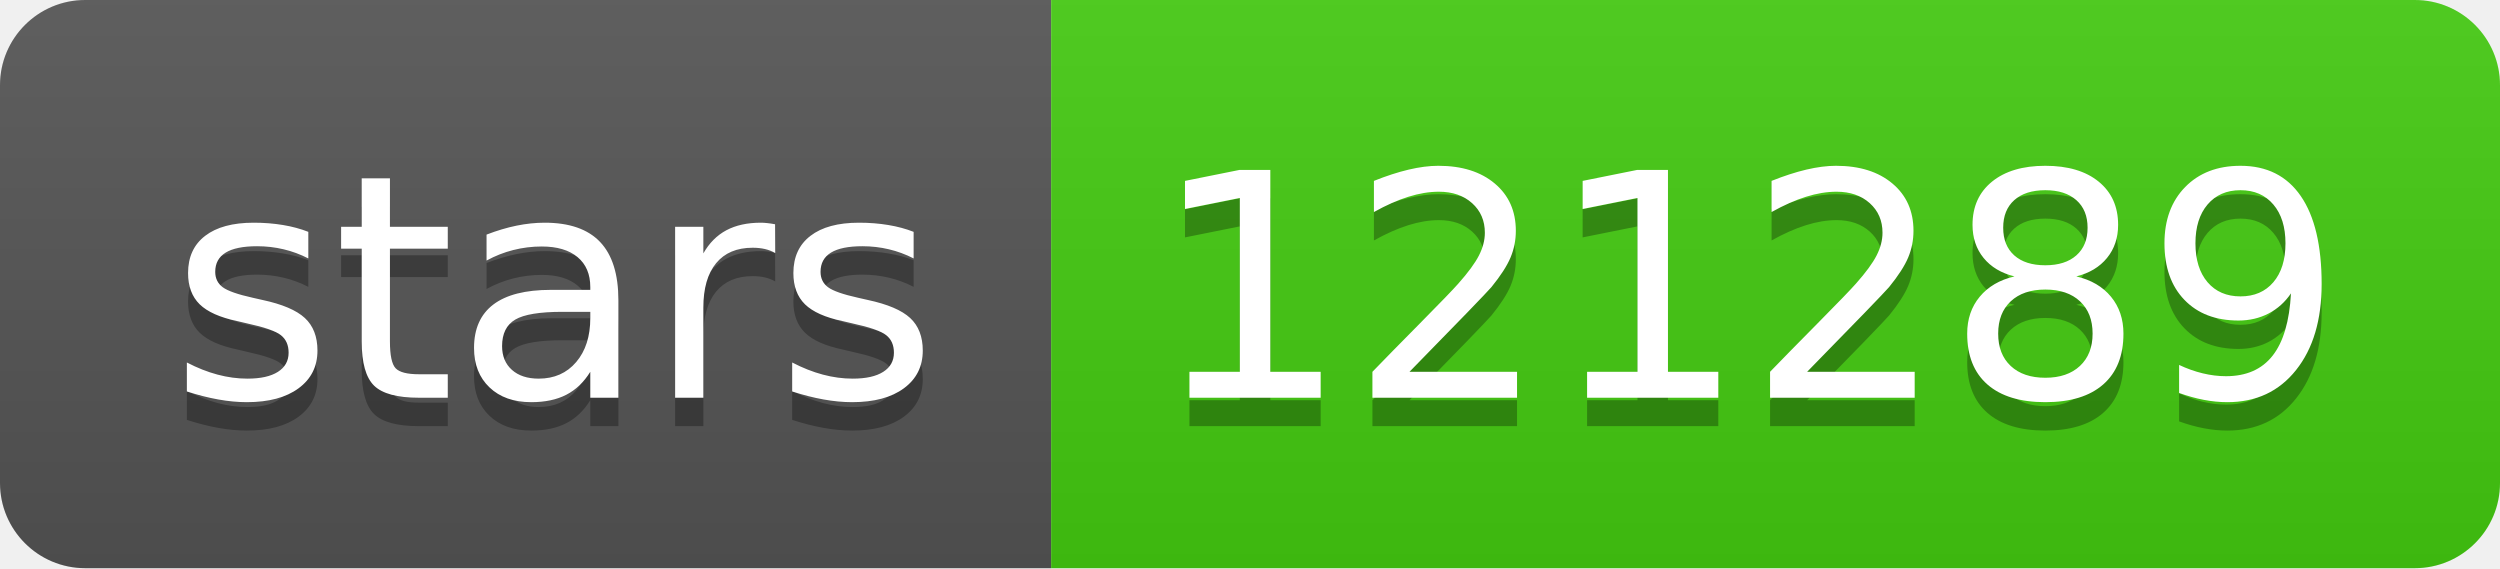
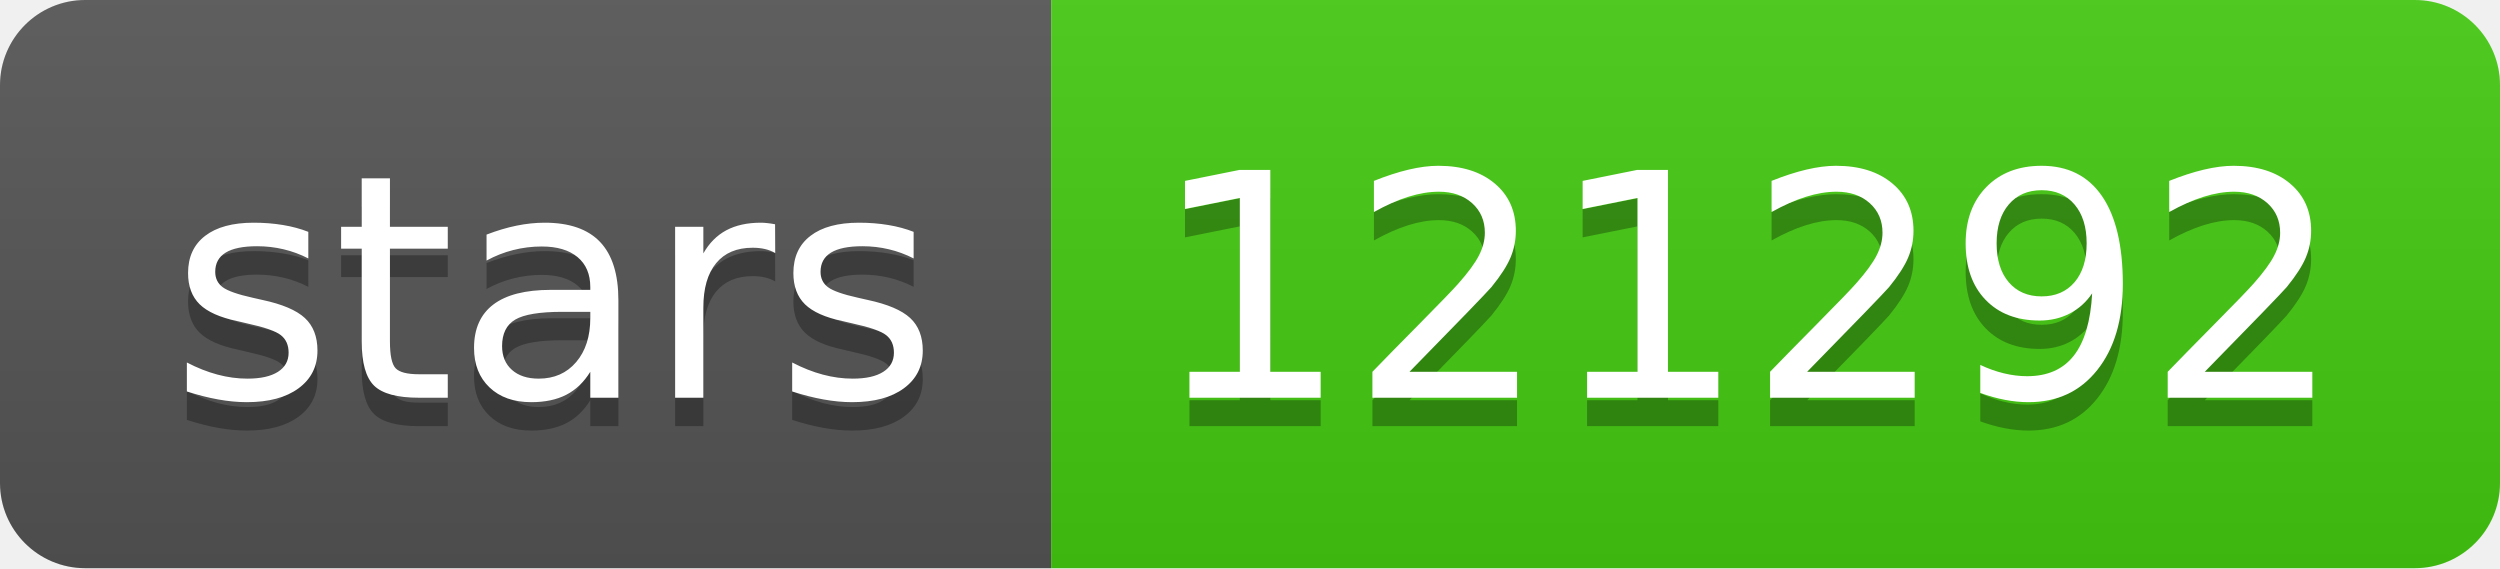
- <svg xmlns="http://www.w3.org/2000/svg" width="88" height="20" role="img" aria-label="stars: 121289">
+ <svg xmlns="http://www.w3.org/2000/svg" width="88" height="20" role="img" aria-label="stars: 121292">
  <linearGradient id="s" x2="0" y2="100%">
    <stop offset="0" stop-color="#bbb" stop-opacity=".1" />
    <stop offset="1" stop-opacity=".1" />
  </linearGradient>
  <clipPath id="r">
    <rect width="88" height="20" rx="3" fill="#fff" />
  </clipPath>
  <g clip-path="url(#r)">
    <rect width="37" height="20" fill="#555" />
    <rect x="37" width="51" height="20" fill="#4c1" />
    <rect width="88" height="20" fill="url(#s)" />
  </g>
  <g fill="#fff" text-anchor="middle" font-family="Verdana,Geneva,DejaVu Sans,sans-serif" text-rendering="geometricPrecision" font-size="110">
    <text aria-hidden="true" x="195" y="150" fill="#010101" fill-opacity=".3" transform="scale(.1)" textLength="270">stars</text>
    <text x="195" y="140" transform="scale(.1)" fill="#fff" textLength="270">stars</text>
-     <text aria-hidden="true" x="615" y="150" fill="#010101" fill-opacity=".3" transform="scale(.1)" textLength="410">121289</text>
-     <text x="615" y="140" transform="scale(.1)" fill="#fff" textLength="410">121289</text>
+     <text aria-hidden="true" x="615" y="150" fill="#010101" fill-opacity=".3" transform="scale(.1)" textLength="410">121292</text>
+     <text x="615" y="140" transform="scale(.1)" fill="#fff" textLength="410">121292</text>
  </g>
</svg>
